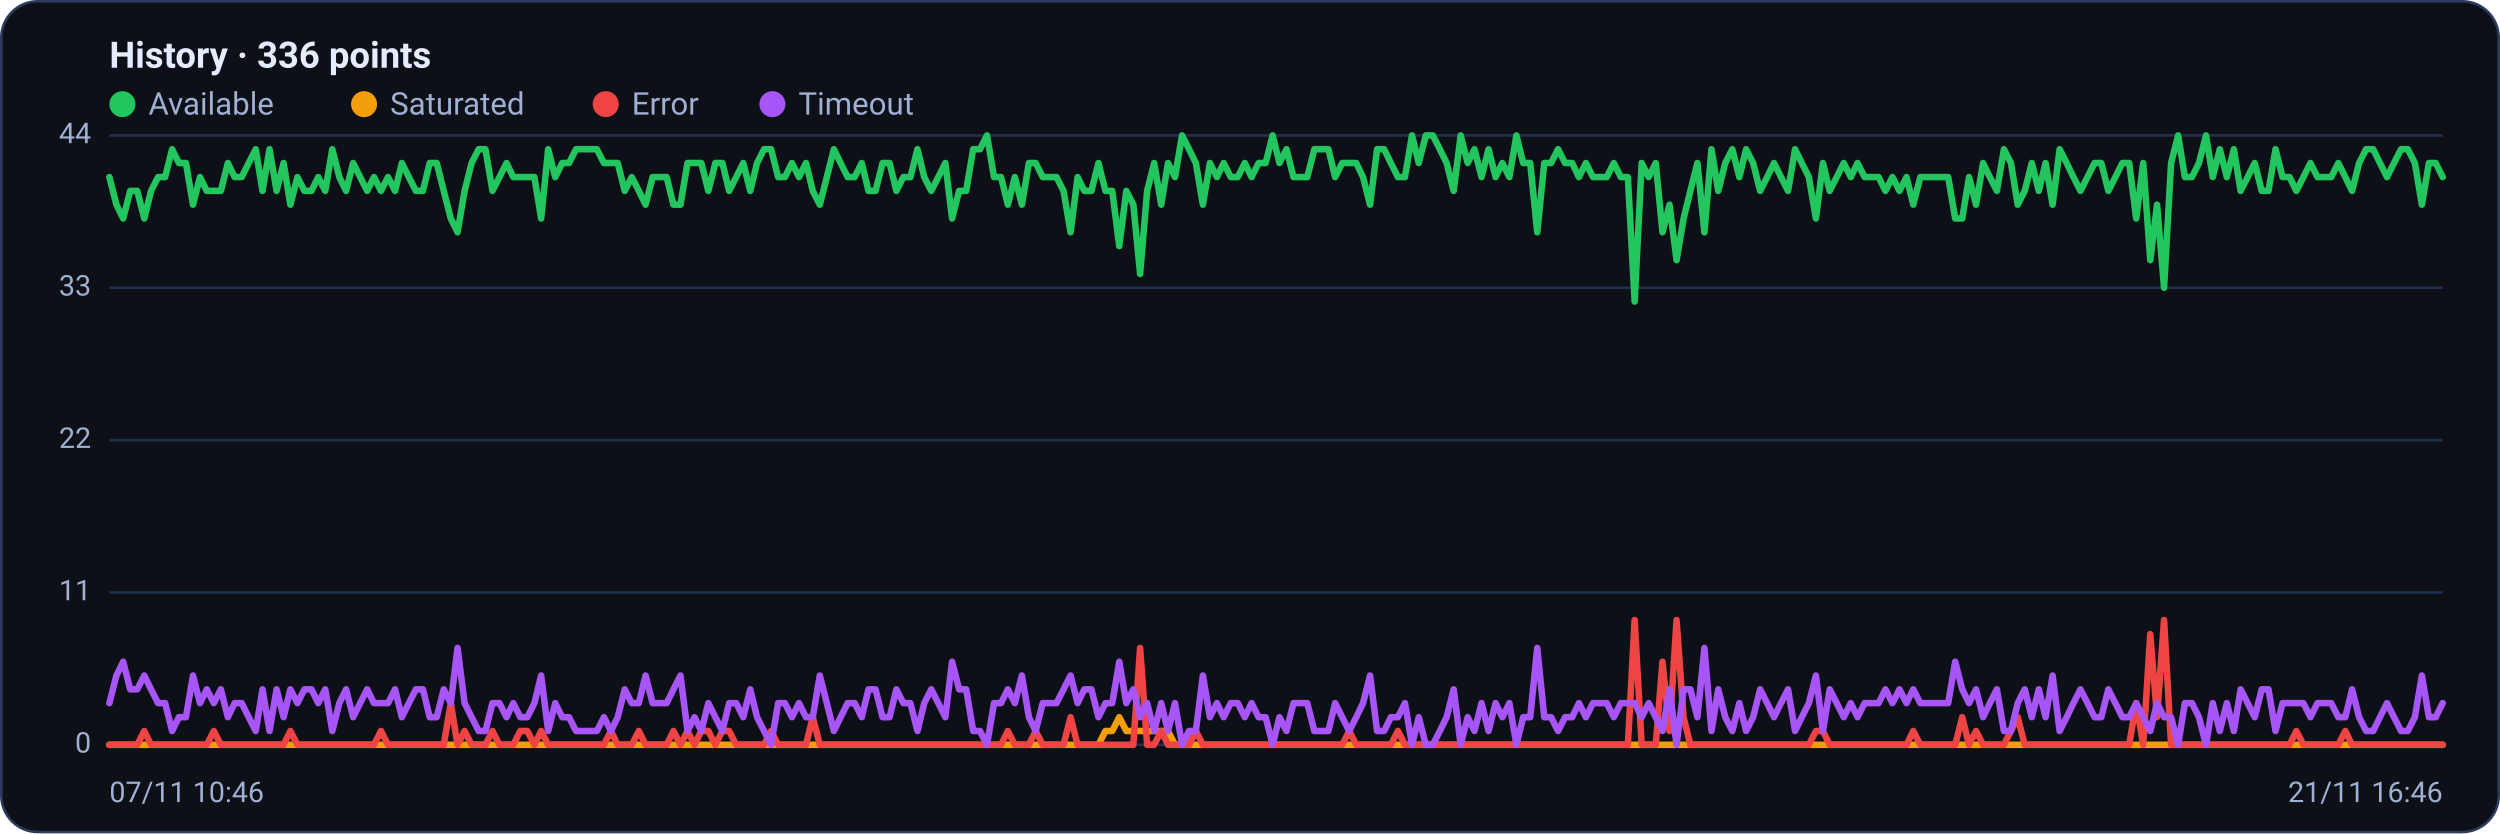
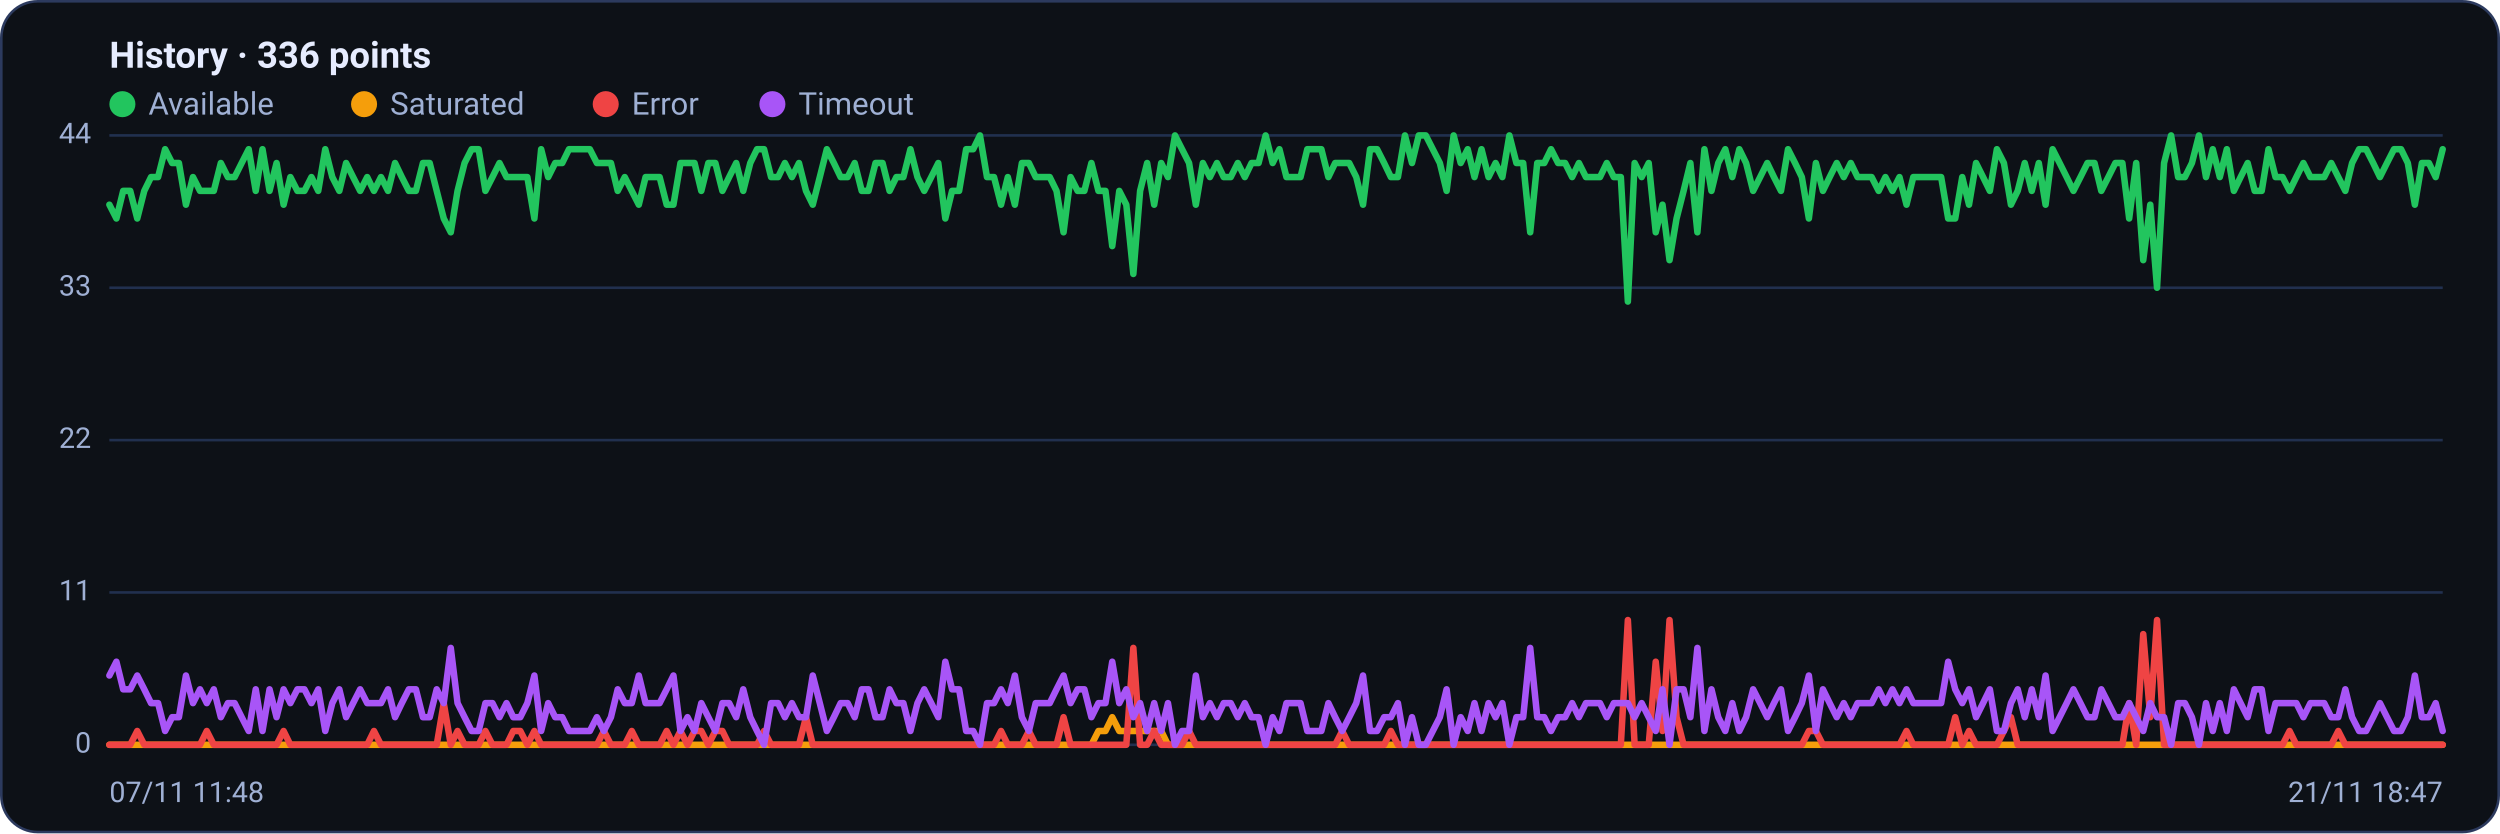
<svg xmlns="http://www.w3.org/2000/svg" viewBox="0 0 960 320" width="960" height="320" font-family="Segoe UI, system-ui, -apple-system, Roboto, Helvetica, Arial, sans-serif" role="img" aria-label="Availability history per region">
  <rect x="0.5" y="0.5" width="959" height="319" rx="14" fill="#0d1117" stroke="#2c3a5e" />
  <text x="42" y="26" font-size="14" font-weight="600" fill="#e6ecff">History · 336 points</text>
  <circle cx="47" cy="40" r="5" fill="#22c55e" />
  <text x="57" y="44" font-size="12" fill="#9fb0d4">Available</text>
  <circle cx="139.8" cy="40" r="5" fill="#f59e0b" />
  <text x="149.8" y="44" font-size="12" fill="#9fb0d4">Saturated</text>
  <circle cx="232.6" cy="40" r="5" fill="#ef4444" />
  <text x="242.6" y="44" font-size="12" fill="#9fb0d4">Error</text>
  <circle cx="296.6" cy="40" r="5" fill="#a855f7" />
  <text x="306.6" y="44" font-size="12" fill="#9fb0d4">Timeout</text>
  <line x1="42" y1="286.0" x2="938" y2="286.0" stroke="#21304f" stroke-width="1" />
  <text x="35" y="289.0" text-anchor="end" font-size="11" fill="#9fb0d4">0</text>
  <line x1="42" y1="227.5" x2="938" y2="227.5" stroke="#21304f" stroke-width="1" />
  <text x="35" y="230.5" text-anchor="end" font-size="11" fill="#9fb0d4">11</text>
  <line x1="42" y1="169.0" x2="938" y2="169.0" stroke="#21304f" stroke-width="1" />
  <text x="35" y="172.0" text-anchor="end" font-size="11" fill="#9fb0d4">22</text>
  <line x1="42" y1="110.5" x2="938" y2="110.5" stroke="#21304f" stroke-width="1" />
  <text x="35" y="113.5" text-anchor="end" font-size="11" fill="#9fb0d4">33</text>
  <line x1="42" y1="52.0" x2="938" y2="52.0" stroke="#21304f" stroke-width="1" />
  <text x="35" y="55.0" text-anchor="end" font-size="11" fill="#9fb0d4">44</text>
-   <polyline fill="none" stroke="#22c55e" stroke-width="2.5" stroke-linejoin="round" stroke-linecap="round" points="42.0,68.0 44.7,78.6 47.3,83.9 50.0,73.3 52.7,73.3 55.4,83.9 58.0,73.3 60.7,68.0 63.4,68.0 66.1,57.3 68.7,62.6 71.4,62.6 74.1,78.6 76.8,68.0 79.4,73.3 82.1,73.3 84.8,73.3 87.5,62.6 90.1,68.0 92.8,68.0 95.5,62.6 98.2,57.3 100.8,73.3 103.5,57.3 106.2,73.3 108.9,62.6 111.5,78.6 114.2,68.0 116.9,73.3 119.6,73.3 122.2,68.0 124.9,73.3 127.6,57.3 130.3,68.0 132.9,73.3 135.6,62.6 138.3,68.0 141.0,73.3 143.6,68.0 146.3,73.3 149.0,68.0 151.7,73.3 154.3,62.6 157.0,68.0 159.7,73.3 162.4,73.3 165.0,62.6 167.7,62.6 170.4,73.3 173.1,83.9 175.7,89.2 178.4,73.3 181.1,62.6 183.8,57.3 186.4,57.3 189.1,73.3 191.8,68.0 194.5,62.6 197.1,68.0 199.8,68.0 202.5,68.0 205.2,68.0 207.8,83.9 210.5,57.3 213.2,68.0 215.9,62.6 218.5,62.6 221.2,57.3 223.9,57.3 226.5,57.3 229.2,57.3 231.9,62.6 234.6,62.6 237.2,62.6 239.9,73.3 242.6,68.0 245.3,73.3 247.9,78.6 250.6,68.0 253.3,68.0 256.0,68.0 258.6,78.6 261.3,78.6 264.0,62.6 266.7,62.6 269.3,62.6 272.0,73.3 274.7,62.6 277.4,62.6 280.0,73.3 282.7,68.0 285.4,62.6 288.1,73.3 290.7,62.6 293.4,57.3 296.1,57.3 298.8,68.0 301.4,68.0 304.1,62.6 306.8,68.0 309.5,62.6 312.1,73.3 314.8,78.6 317.5,68.0 320.2,57.3 322.8,62.6 325.5,68.0 328.2,68.0 330.9,62.6 333.5,73.3 336.2,73.3 338.9,62.6 341.6,62.6 344.2,73.3 346.9,68.0 349.6,68.0 352.3,57.3 354.9,68.0 357.6,73.3 360.3,68.0 363.0,62.6 365.6,83.9 368.3,73.3 371.0,73.3 373.7,57.3 376.3,57.3 379.0,52.0 381.7,68.0 384.4,68.0 387.0,78.6 389.7,68.0 392.4,78.6 395.1,62.6 397.7,62.6 400.4,68.0 403.1,68.0 405.7,68.0 408.4,73.3 411.1,89.2 413.8,68.0 416.4,73.3 419.1,73.3 421.8,62.6 424.5,73.3 427.1,73.3 429.8,94.5 432.5,73.3 435.2,78.6 437.8,105.2 440.5,73.3 443.2,62.6 445.9,78.6 448.5,62.6 451.2,68.0 453.9,52.0 456.6,57.3 459.2,62.6 461.9,78.6 464.6,62.6 467.3,68.0 469.9,62.6 472.6,68.0 475.3,68.0 478.0,62.6 480.6,68.0 483.3,62.6 486.0,62.6 488.7,52.0 491.3,62.6 494.0,57.3 496.7,68.0 499.4,68.0 502.0,68.0 504.7,57.3 507.4,57.3 510.1,57.3 512.7,68.0 515.4,62.6 518.1,62.6 520.8,62.6 523.4,68.0 526.1,78.6 528.8,57.3 531.5,57.3 534.1,62.6 536.8,68.0 539.5,68.0 542.2,52.0 544.8,62.6 547.5,52.0 550.2,52.0 552.9,57.3 555.5,62.6 558.2,73.3 560.9,52.0 563.6,62.6 566.2,57.3 568.9,68.0 571.6,57.3 574.3,68.0 576.9,62.6 579.6,68.0 582.3,52.0 584.9,62.6 587.6,62.6 590.3,89.2 593.0,62.6 595.6,62.6 598.3,57.3 601.0,62.6 603.7,62.6 606.3,68.0 609.0,62.6 611.7,68.0 614.4,68.0 617.0,68.0 619.7,62.6 622.4,68.0 625.1,68.0 627.7,115.8 630.4,62.6 633.1,68.0 635.8,62.6 638.4,89.2 641.1,78.6 643.8,99.9 646.5,83.9 649.1,73.3 651.8,62.6 654.5,89.2 657.2,57.3 659.8,73.3 662.5,62.6 665.2,57.3 667.9,68.0 670.5,57.3 673.2,62.6 675.9,73.3 678.6,68.0 681.2,62.6 683.9,68.0 686.6,73.3 689.3,57.3 691.9,62.6 694.6,68.0 697.3,83.9 700.0,62.6 702.6,73.3 705.3,68.0 708.0,62.6 710.7,68.0 713.3,62.6 716.0,68.0 718.7,68.0 721.4,68.0 724.0,73.3 726.7,68.0 729.4,73.3 732.1,68.0 734.7,78.6 737.4,68.0 740.1,68.0 742.8,68.0 745.4,68.0 748.1,68.0 750.8,83.9 753.5,83.9 756.1,68.0 758.8,78.6 761.5,62.6 764.1,68.0 766.8,73.3 769.5,57.3 772.2,62.6 774.8,78.6 777.5,73.3 780.2,62.6 782.9,73.3 785.5,62.6 788.2,78.6 790.9,57.3 793.6,62.6 796.2,68.0 798.9,73.3 801.6,68.0 804.3,62.6 806.9,62.6 809.6,73.3 812.3,68.0 815.0,62.6 817.6,62.6 820.3,83.9 823.0,62.6 825.7,99.9 828.3,78.6 831.0,110.5 833.7,62.6 836.4,52.0 839.0,68.0 841.7,68.0 844.4,62.6 847.1,52.0 849.7,68.0 852.4,57.3 855.1,68.0 857.8,57.3 860.4,73.3 863.1,68.0 865.8,62.6 868.5,73.3 871.1,73.3 873.8,57.3 876.5,68.0 879.2,68.0 881.8,73.3 884.5,68.0 887.2,62.6 889.9,68.0 892.5,68.0 895.2,68.0 897.9,62.6 900.6,68.0 903.2,73.3 905.9,62.6 908.6,57.3 911.3,57.3 913.9,62.6 916.6,68.0 919.3,62.6 922.0,57.3 924.6,57.3 927.3,62.6 930.0,78.6 932.7,62.6 935.3,62.6 938.0,68.0" />
-   <polyline fill="none" stroke="#f59e0b" stroke-width="2.5" stroke-linejoin="round" stroke-linecap="round" points="42.0,286.0 44.7,286.0 47.3,286.0 50.0,286.0 52.7,286.0 55.4,286.0 58.0,286.0 60.7,286.0 63.4,286.0 66.1,286.0 68.7,286.0 71.4,286.0 74.1,286.0 76.8,286.0 79.4,286.0 82.1,286.0 84.8,286.0 87.5,286.0 90.1,286.0 92.8,286.0 95.5,286.0 98.2,286.0 100.8,286.0 103.5,286.0 106.2,286.0 108.9,286.0 111.5,286.0 114.2,286.0 116.9,286.0 119.6,286.0 122.2,286.0 124.9,286.0 127.6,286.0 130.3,286.0 132.9,286.0 135.6,286.0 138.3,286.0 141.0,286.0 143.6,286.0 146.3,286.0 149.0,286.0 151.7,286.0 154.3,286.0 157.0,286.0 159.7,286.0 162.4,286.0 165.0,286.0 167.7,286.0 170.4,286.0 173.1,286.0 175.7,286.0 178.4,286.0 181.1,286.0 183.8,286.0 186.4,286.0 189.1,286.0 191.8,286.0 194.5,286.0 197.1,286.0 199.8,286.0 202.5,286.0 205.2,286.0 207.8,286.0 210.5,286.0 213.2,286.0 215.9,286.0 218.5,286.0 221.2,286.0 223.9,286.0 226.5,286.0 229.2,286.0 231.9,286.0 234.6,286.0 237.2,286.0 239.9,286.0 242.6,286.0 245.3,286.0 247.9,286.0 250.6,286.0 253.3,286.0 256.0,286.0 258.6,286.0 261.3,286.0 264.0,286.0 266.7,286.0 269.3,286.0 272.0,286.0 274.7,286.0 277.4,286.0 280.0,286.0 282.7,286.0 285.4,286.0 288.1,286.0 290.7,286.0 293.4,286.0 296.1,286.0 298.8,286.0 301.4,286.0 304.1,286.0 306.8,286.0 309.5,286.0 312.1,286.0 314.8,286.0 317.5,286.0 320.2,286.0 322.8,286.0 325.5,286.0 328.2,286.0 330.9,286.0 333.5,286.0 336.2,286.0 338.9,286.0 341.6,286.0 344.2,286.0 346.9,286.0 349.6,286.0 352.3,286.0 354.9,286.0 357.6,286.0 360.3,286.0 363.0,286.0 365.6,286.0 368.3,286.0 371.0,286.0 373.7,286.0 376.3,286.0 379.0,286.0 381.7,286.0 384.4,286.0 387.0,286.0 389.7,286.0 392.4,286.0 395.1,286.0 397.7,286.0 400.4,286.0 403.1,286.0 405.7,286.0 408.4,286.0 411.1,286.0 413.8,286.0 416.4,286.0 419.1,286.0 421.8,286.0 424.5,280.7 427.1,280.7 429.8,275.4 432.5,280.7 435.2,280.7 437.8,280.7 440.5,280.7 443.2,280.7 445.9,280.7 448.5,280.7 451.2,286.0 453.9,286.0 456.6,286.0 459.2,286.0 461.9,286.0 464.6,286.0 467.3,286.0 469.9,286.0 472.6,286.0 475.3,286.0 478.0,286.0 480.6,286.0 483.3,286.0 486.0,286.0 488.7,286.0 491.3,286.0 494.0,286.0 496.7,286.0 499.4,286.0 502.0,286.0 504.7,286.0 507.4,286.0 510.1,286.0 512.7,286.0 515.4,286.0 518.1,286.0 520.8,286.0 523.4,286.0 526.1,286.0 528.8,286.0 531.5,286.0 534.1,286.0 536.8,286.0 539.5,286.0 542.2,286.0 544.8,286.0 547.5,286.0 550.2,286.0 552.9,286.0 555.5,286.0 558.2,286.0 560.9,286.0 563.6,286.0 566.2,286.0 568.9,286.0 571.6,286.0 574.3,286.0 576.9,286.0 579.6,286.0 582.3,286.0 584.9,286.0 587.6,286.0 590.3,286.0 593.0,286.0 595.6,286.0 598.3,286.0 601.0,286.0 603.7,286.0 606.3,286.0 609.0,286.0 611.7,286.0 614.4,286.0 617.0,286.0 619.7,286.0 622.4,286.0 625.1,286.0 627.7,286.0 630.4,286.0 633.1,286.0 635.8,286.0 638.4,286.0 641.1,286.0 643.8,286.0 646.5,286.0 649.1,286.0 651.8,286.0 654.5,286.0 657.2,286.0 659.8,286.0 662.5,286.0 665.2,286.0 667.9,286.0 670.5,286.0 673.2,286.0 675.9,286.0 678.6,286.0 681.2,286.0 683.9,286.0 686.6,286.0 689.3,286.0 691.9,286.0 694.6,286.0 697.3,286.0 700.0,286.0 702.6,286.0 705.3,286.0 708.0,286.0 710.7,286.0 713.3,286.0 716.0,286.0 718.7,286.0 721.4,286.0 724.0,286.0 726.7,286.0 729.4,286.0 732.1,286.0 734.7,286.0 737.4,286.0 740.1,286.0 742.8,286.0 745.4,286.0 748.1,286.0 750.8,286.0 753.5,286.0 756.1,286.0 758.8,286.0 761.5,286.0 764.1,286.0 766.8,286.0 769.5,286.0 772.2,286.0 774.8,286.0 777.5,286.0 780.2,286.0 782.9,286.0 785.5,286.0 788.2,286.0 790.9,286.0 793.6,286.0 796.2,286.0 798.9,286.0 801.6,286.0 804.3,286.0 806.9,286.0 809.6,286.0 812.3,286.0 815.0,286.0 817.6,286.0 820.3,286.0 823.0,286.0 825.7,286.0 828.3,286.0 831.0,286.0 833.7,286.0 836.4,286.0 839.0,286.0 841.7,286.0 844.4,286.0 847.1,286.0 849.7,286.0 852.4,286.0 855.1,286.0 857.8,286.0 860.4,286.0 863.1,286.0 865.8,286.0 868.5,286.0 871.1,286.0 873.8,286.0 876.5,286.0 879.2,286.0 881.8,286.0 884.5,286.0 887.2,286.0 889.9,286.0 892.5,286.0 895.2,286.0 897.9,286.0 900.6,286.0 903.2,286.0 905.9,286.0 908.6,286.0 911.3,286.0 913.9,286.0 916.6,286.0 919.3,286.0 922.0,286.0 924.6,286.0 927.3,286.0 930.0,286.0 932.7,286.0 935.3,286.0 938.0,286.0" />
-   <polyline fill="none" stroke="#ef4444" stroke-width="2.5" stroke-linejoin="round" stroke-linecap="round" points="42.0,286.0 44.7,286.0 47.3,286.0 50.0,286.0 52.7,286.0 55.4,280.7 58.0,286.0 60.7,286.0 63.4,286.0 66.1,286.0 68.7,286.0 71.4,286.0 74.1,286.0 76.8,286.0 79.4,286.0 82.1,280.7 84.8,286.0 87.5,286.0 90.1,286.0 92.8,286.0 95.5,286.0 98.2,286.0 100.8,286.0 103.5,286.0 106.2,286.0 108.9,286.0 111.5,280.7 114.2,286.0 116.9,286.0 119.6,286.0 122.2,286.0 124.9,286.0 127.6,286.0 130.3,286.0 132.9,286.0 135.6,286.0 138.3,286.0 141.0,286.0 143.6,286.0 146.3,280.7 149.0,286.0 151.7,286.0 154.3,286.0 157.0,286.0 159.7,286.0 162.4,286.0 165.0,286.0 167.7,286.0 170.4,286.0 173.1,270.0 175.7,286.0 178.4,280.7 181.1,286.0 183.8,286.0 186.4,286.0 189.1,280.7 191.8,286.0 194.5,286.0 197.1,286.0 199.8,280.7 202.5,280.7 205.2,286.0 207.8,280.7 210.5,286.0 213.2,286.0 215.9,286.0 218.5,286.0 221.2,286.0 223.9,286.0 226.5,286.0 229.2,286.0 231.9,286.0 234.6,280.7 237.2,286.0 239.9,286.0 242.6,286.0 245.3,280.7 247.9,286.0 250.6,286.0 253.3,286.0 256.0,286.0 258.6,280.7 261.3,286.0 264.0,280.7 266.7,286.0 269.3,280.7 272.0,280.7 274.7,286.0 277.4,280.7 280.0,280.7 282.7,286.0 285.4,286.0 288.1,286.0 290.7,286.0 293.4,286.0 296.1,280.7 298.8,286.0 301.4,286.0 304.1,286.0 306.8,286.0 309.5,286.0 312.1,275.4 314.8,286.0 317.5,286.0 320.2,286.0 322.8,286.0 325.5,286.0 328.2,286.0 330.9,286.0 333.5,286.0 336.2,286.0 338.9,286.0 341.6,286.0 344.2,286.0 346.9,286.0 349.6,286.0 352.3,286.0 354.9,286.0 357.6,286.0 360.3,286.0 363.0,286.0 365.6,286.0 368.3,286.0 371.0,286.0 373.7,286.0 376.3,286.0 379.0,286.0 381.7,286.0 384.4,286.0 387.0,280.7 389.7,286.0 392.4,286.0 395.1,286.0 397.7,280.7 400.4,286.0 403.1,286.0 405.7,286.0 408.4,286.0 411.1,275.4 413.8,286.0 416.4,286.0 419.1,286.0 421.8,286.0 424.5,286.0 427.1,286.0 429.8,286.0 432.5,286.0 435.2,286.0 437.8,248.8 440.5,286.0 443.2,286.0 445.9,280.7 448.5,286.0 451.2,286.0 453.9,286.0 456.6,286.0 459.2,280.7 461.9,286.0 464.6,286.0 467.3,286.0 469.9,286.0 472.6,286.0 475.3,286.0 478.0,286.0 480.6,286.0 483.3,286.0 486.0,286.0 488.7,286.0 491.3,286.0 494.0,286.0 496.7,286.0 499.4,286.0 502.0,286.0 504.7,286.0 507.4,286.0 510.1,286.0 512.7,286.0 515.4,286.0 518.1,280.7 520.8,286.0 523.4,286.0 526.1,286.0 528.8,286.0 531.5,286.0 534.1,286.0 536.8,280.7 539.5,286.0 542.2,286.0 544.8,286.0 547.5,286.0 550.2,286.0 552.9,286.0 555.5,286.0 558.2,286.0 560.9,286.0 563.6,286.0 566.2,286.0 568.9,286.0 571.6,286.0 574.3,286.0 576.9,286.0 579.6,286.0 582.3,286.0 584.9,286.0 587.6,286.0 590.3,286.0 593.0,286.0 595.6,286.0 598.3,286.0 601.0,286.0 603.7,286.0 606.3,286.0 609.0,286.0 611.7,286.0 614.4,286.0 617.0,286.0 619.7,286.0 622.4,286.0 625.1,286.0 627.7,238.1 630.4,286.0 633.1,286.0 635.8,286.0 638.4,254.1 641.1,280.7 643.8,238.1 646.5,275.4 649.1,286.0 651.8,286.0 654.5,286.0 657.2,286.0 659.8,286.0 662.5,286.0 665.2,286.0 667.9,286.0 670.5,286.0 673.2,286.0 675.9,286.0 678.6,286.0 681.2,286.0 683.9,286.0 686.6,286.0 689.3,286.0 691.9,286.0 694.6,286.0 697.3,280.7 700.0,280.7 702.6,286.0 705.3,286.0 708.0,286.0 710.7,286.0 713.3,286.0 716.0,286.0 718.7,286.0 721.4,286.0 724.0,286.0 726.7,286.0 729.4,286.0 732.1,286.0 734.7,280.7 737.4,286.0 740.1,286.0 742.8,286.0 745.4,286.0 748.1,286.0 750.8,286.0 753.5,275.4 756.1,286.0 758.8,280.7 761.5,286.0 764.1,286.0 766.8,286.0 769.5,286.0 772.2,280.7 774.8,275.4 777.5,286.0 780.2,286.0 782.9,286.0 785.5,286.0 788.2,286.0 790.9,286.0 793.6,286.0 796.2,286.0 798.9,286.0 801.6,286.0 804.3,286.0 806.9,286.0 809.6,286.0 812.3,286.0 815.0,286.0 817.6,286.0 820.3,270.0 823.0,286.0 825.7,243.5 828.3,275.4 831.0,238.1 833.7,286.0 836.4,286.0 839.0,286.0 841.7,286.0 844.4,286.0 847.1,286.0 849.7,286.0 852.4,286.0 855.1,286.0 857.8,286.0 860.4,286.0 863.1,286.0 865.8,286.0 868.5,286.0 871.1,286.0 873.8,286.0 876.5,286.0 879.2,286.0 881.8,280.7 884.5,286.0 887.2,286.0 889.9,286.0 892.5,286.0 895.2,286.0 897.9,286.0 900.6,280.7 903.2,286.0 905.9,286.0 908.6,286.0 911.3,286.0 913.9,286.0 916.6,286.0 919.3,286.0 922.0,286.0 924.6,286.0 927.3,286.0 930.0,286.0 932.7,286.0 935.3,286.0 938.0,286.0" />
-   <polyline fill="none" stroke="#a855f7" stroke-width="2.5" stroke-linejoin="round" stroke-linecap="round" points="42.0,270.0 44.7,259.4 47.3,254.1 50.0,264.7 52.7,264.7 55.4,259.4 58.0,264.7 60.7,270.0 63.4,270.0 66.1,280.7 68.7,275.4 71.4,275.4 74.1,259.4 76.8,270.0 79.4,264.7 82.1,270.0 84.8,264.7 87.5,275.4 90.1,270.0 92.8,270.0 95.5,275.4 98.2,280.7 100.8,264.7 103.5,280.7 106.2,264.7 108.9,275.4 111.5,264.7 114.2,270.0 116.9,264.7 119.6,264.7 122.2,270.0 124.9,264.7 127.6,280.7 130.3,270.0 132.9,264.7 135.6,275.4 138.3,270.0 141.0,264.7 143.6,270.0 146.3,270.0 149.0,270.0 151.7,264.7 154.3,275.4 157.0,270.0 159.7,264.7 162.4,264.7 165.0,275.4 167.7,275.4 170.4,264.7 173.1,270.0 175.7,248.8 178.4,270.0 181.1,275.4 183.8,280.7 186.4,280.7 189.1,270.0 191.8,270.0 194.5,275.4 197.1,270.0 199.8,275.4 202.5,275.4 205.2,270.0 207.8,259.4 210.5,280.7 213.2,270.0 215.9,275.4 218.5,275.4 221.2,280.7 223.9,280.7 226.5,280.7 229.2,280.7 231.9,275.4 234.6,280.7 237.2,275.4 239.9,264.7 242.6,270.0 245.3,270.0 247.9,259.4 250.6,270.0 253.3,270.0 256.0,270.0 258.6,264.7 261.3,259.4 264.0,280.7 266.7,275.4 269.3,280.7 272.0,270.0 274.7,275.4 277.4,280.7 280.0,270.0 282.7,270.0 285.4,275.4 288.1,264.7 290.7,275.4 293.4,280.7 296.1,286.0 298.8,270.0 301.4,270.0 304.1,275.4 306.8,270.0 309.5,275.4 312.1,275.4 314.8,259.4 317.5,270.0 320.2,280.7 322.8,275.4 325.5,270.0 328.2,270.0 330.9,275.4 333.5,264.7 336.2,264.7 338.9,275.4 341.6,275.4 344.2,264.7 346.9,270.0 349.6,270.0 352.3,280.7 354.9,270.0 357.6,264.7 360.3,270.0 363.0,275.4 365.6,254.1 368.3,264.7 371.0,264.7 373.7,280.7 376.3,280.7 379.0,286.0 381.7,270.0 384.4,270.0 387.0,264.7 389.7,270.0 392.4,259.4 395.1,275.4 397.7,280.7 400.4,270.0 403.1,270.0 405.7,270.0 408.4,264.7 411.1,259.4 413.8,270.0 416.4,264.7 419.1,264.7 421.8,275.4 424.5,270.0 427.1,270.0 429.8,254.1 432.5,270.0 435.2,264.7 437.8,275.4 440.5,270.0 443.2,280.7 445.9,270.0 448.5,280.7 451.2,270.0 453.9,286.0 456.6,280.7 459.2,280.7 461.9,259.4 464.6,275.4 467.3,270.0 469.9,275.4 472.6,270.0 475.3,270.0 478.0,275.4 480.6,270.0 483.3,275.4 486.0,275.4 488.7,286.0 491.3,275.4 494.0,280.7 496.7,270.0 499.4,270.0 502.0,270.0 504.7,280.7 507.4,280.7 510.1,280.7 512.7,270.0 515.4,275.4 518.1,280.7 520.8,275.4 523.4,270.0 526.1,259.4 528.8,280.7 531.5,280.7 534.1,275.4 536.8,275.4 539.5,270.0 542.2,286.0 544.8,275.4 547.5,286.0 550.2,286.0 552.9,280.7 555.5,275.4 558.2,264.7 560.9,286.0 563.6,275.4 566.2,280.7 568.9,270.0 571.6,280.7 574.3,270.0 576.9,275.4 579.6,270.0 582.3,286.0 584.9,275.4 587.6,275.4 590.3,248.8 593.0,275.4 595.6,275.4 598.3,280.7 601.0,275.4 603.7,275.4 606.3,270.0 609.0,275.4 611.7,270.0 614.4,270.0 617.0,270.0 619.7,275.4 622.4,270.0 625.1,270.0 627.7,270.0 630.4,275.4 633.1,270.0 635.8,275.4 638.4,280.7 641.1,264.7 643.8,286.0 646.5,264.7 649.1,264.7 651.8,275.4 654.5,248.8 657.2,280.7 659.8,264.7 662.5,275.4 665.2,280.7 667.9,270.0 670.5,280.7 673.2,275.4 675.9,264.7 678.6,270.0 681.2,275.4 683.9,270.0 686.6,264.7 689.3,280.7 691.9,275.4 694.6,270.0 697.3,259.4 700.0,280.7 702.6,264.7 705.3,270.0 708.0,275.4 710.7,270.0 713.3,275.4 716.0,270.0 718.7,270.0 721.4,270.0 724.0,264.7 726.7,270.0 729.4,264.7 732.1,270.0 734.7,264.7 737.4,270.0 740.1,270.0 742.8,270.0 745.4,270.0 748.1,270.0 750.8,254.1 753.5,264.7 756.1,270.0 758.8,264.7 761.5,275.4 764.1,270.0 766.8,264.7 769.5,280.7 772.2,280.7 774.8,270.0 777.5,264.7 780.2,275.4 782.9,264.7 785.5,275.4 788.2,259.4 790.9,280.7 793.6,275.4 796.2,270.0 798.9,264.7 801.6,270.0 804.3,275.4 806.9,275.4 809.6,264.7 812.3,270.0 815.0,275.4 817.6,275.4 820.3,270.0 823.0,275.4 825.7,280.7 828.3,270.0 831.0,275.4 833.7,275.4 836.4,286.0 839.0,270.0 841.7,270.0 844.4,275.4 847.1,286.0 849.7,270.0 852.4,280.7 855.1,270.0 857.8,280.7 860.4,264.7 863.1,270.0 865.8,275.4 868.5,264.7 871.1,264.7 873.8,280.7 876.5,270.0 879.2,270.0 881.8,270.0 884.5,270.0 887.2,275.4 889.9,270.0 892.5,270.0 895.2,270.0 897.9,275.4 900.6,275.4 903.2,264.7 905.9,275.4 908.6,280.7 911.3,280.7 913.9,275.4 916.6,270.0 919.3,275.4 922.0,280.7 924.6,280.7 927.3,275.4 930.0,259.4 932.7,275.4 935.3,275.4 938.0,270.0" />
-   <text x="42" y="308" font-size="11" fill="#9fb0d4">07/11 10:46</text>
-   <text x="938" y="308" text-anchor="end" font-size="11" fill="#9fb0d4">21/11 16:46</text>
+   <polyline fill="none" stroke="#22c55e" stroke-width="2.5" stroke-linejoin="round" stroke-linecap="round" points="42.0,78.6 44.7,83.9 47.3,73.3 50.0,73.3 52.7,83.9 55.4,73.3 58.0,68.0 60.7,68.0 63.4,57.3 66.1,62.6 68.7,62.6 71.4,78.6 74.1,68.0 76.8,73.3 79.4,73.3 82.1,73.3 84.8,62.6 87.5,68.0 90.1,68.0 92.8,62.6 95.5,57.3 98.2,73.3 100.8,57.3 103.5,73.3 106.2,62.6 108.9,78.6 111.5,68.0 114.2,73.3 116.9,73.3 119.6,68.0 122.2,73.3 124.9,57.3 127.6,68.0 130.3,73.3 132.9,62.6 135.6,68.0 138.3,73.3 141.0,68.0 143.6,73.3 146.3,68.0 149.0,73.3 151.7,62.6 154.3,68.0 157.0,73.3 159.7,73.3 162.4,62.6 165.0,62.6 167.7,73.3 170.4,83.9 173.1,89.2 175.7,73.3 178.4,62.6 181.1,57.3 183.8,57.3 186.4,73.3 189.1,68.0 191.8,62.6 194.5,68.0 197.1,68.0 199.8,68.0 202.5,68.0 205.2,83.9 207.8,57.3 210.5,68.0 213.2,62.6 215.9,62.6 218.5,57.3 221.2,57.3 223.9,57.3 226.5,57.3 229.2,62.6 231.9,62.6 234.6,62.6 237.2,73.3 239.9,68.0 242.6,73.3 245.3,78.6 247.9,68.0 250.6,68.0 253.3,68.0 256.0,78.6 258.6,78.6 261.3,62.6 264.0,62.6 266.7,62.6 269.3,73.3 272.0,62.6 274.7,62.6 277.4,73.3 280.0,68.0 282.7,62.6 285.4,73.3 288.1,62.6 290.7,57.3 293.4,57.3 296.1,68.0 298.8,68.0 301.4,62.6 304.1,68.0 306.8,62.6 309.5,73.3 312.1,78.6 314.8,68.0 317.5,57.3 320.2,62.6 322.8,68.0 325.5,68.0 328.2,62.6 330.9,73.3 333.5,73.3 336.2,62.6 338.9,62.6 341.6,73.3 344.2,68.0 346.9,68.0 349.6,57.3 352.3,68.0 354.9,73.3 357.6,68.0 360.3,62.6 363.0,83.9 365.6,73.3 368.3,73.3 371.0,57.3 373.7,57.3 376.3,52.0 379.0,68.0 381.7,68.0 384.4,78.6 387.0,68.0 389.7,78.6 392.4,62.6 395.1,62.6 397.7,68.0 400.4,68.0 403.1,68.0 405.7,73.3 408.4,89.2 411.1,68.0 413.8,73.3 416.4,73.3 419.1,62.6 421.8,73.3 424.5,73.3 427.1,94.5 429.8,73.3 432.5,78.6 435.2,105.2 437.8,73.3 440.5,62.6 443.2,78.6 445.9,62.6 448.5,68.0 451.2,52.0 453.9,57.3 456.6,62.6 459.2,78.6 461.9,62.6 464.6,68.0 467.3,62.6 469.9,68.0 472.6,68.0 475.3,62.6 478.0,68.0 480.6,62.6 483.3,62.6 486.0,52.0 488.7,62.6 491.3,57.3 494.0,68.0 496.7,68.0 499.4,68.0 502.0,57.3 504.7,57.3 507.4,57.3 510.1,68.0 512.7,62.6 515.4,62.6 518.1,62.6 520.8,68.0 523.4,78.6 526.1,57.3 528.8,57.3 531.5,62.6 534.1,68.0 536.8,68.0 539.5,52.0 542.2,62.6 544.8,52.0 547.5,52.0 550.2,57.3 552.9,62.6 555.5,73.3 558.2,52.0 560.9,62.6 563.6,57.3 566.2,68.0 568.9,57.3 571.6,68.0 574.3,62.6 576.9,68.0 579.6,52.0 582.3,62.6 584.9,62.6 587.6,89.2 590.3,62.6 593.0,62.6 595.6,57.3 598.3,62.6 601.0,62.6 603.7,68.0 606.3,62.6 609.0,68.0 611.7,68.0 614.4,68.0 617.0,62.6 619.7,68.0 622.4,68.0 625.1,115.8 627.7,62.6 630.4,68.0 633.1,62.6 635.8,89.2 638.4,78.6 641.1,99.9 643.8,83.9 646.5,73.3 649.1,62.6 651.8,89.2 654.5,57.3 657.2,73.3 659.8,62.6 662.5,57.3 665.2,68.0 667.9,57.3 670.5,62.6 673.2,73.3 675.9,68.0 678.6,62.6 681.2,68.0 683.9,73.3 686.6,57.3 689.3,62.6 691.9,68.0 694.6,83.9 697.3,62.6 700.0,73.3 702.6,68.0 705.3,62.6 708.0,68.0 710.7,62.6 713.3,68.0 716.0,68.0 718.7,68.0 721.4,73.3 724.0,68.0 726.7,73.3 729.4,68.0 732.1,78.6 734.7,68.0 737.4,68.0 740.1,68.0 742.8,68.0 745.4,68.0 748.1,83.9 750.8,83.9 753.5,68.0 756.1,78.6 758.8,62.6 761.5,68.0 764.1,73.3 766.8,57.3 769.5,62.6 772.2,78.6 774.8,73.3 777.5,62.6 780.2,73.3 782.9,62.6 785.5,78.6 788.2,57.3 790.9,62.6 793.6,68.0 796.2,73.3 798.9,68.0 801.6,62.6 804.3,62.6 806.9,73.3 809.6,68.0 812.3,62.6 815.0,62.6 817.6,83.9 820.3,62.6 823.0,99.9 825.7,78.6 828.3,110.5 831.0,62.6 833.7,52.0 836.4,68.0 839.0,68.0 841.7,62.6 844.4,52.0 847.1,68.0 849.7,57.3 852.4,68.0 855.1,57.3 857.8,73.3 860.4,68.0 863.1,62.6 865.8,73.3 868.5,73.3 871.1,57.3 873.8,68.0 876.5,68.0 879.2,73.3 881.8,68.0 884.5,62.6 887.2,68.0 889.9,68.0 892.5,68.0 895.2,62.6 897.9,68.0 900.6,73.3 903.2,62.6 905.9,57.3 908.6,57.3 911.3,62.6 913.9,68.0 916.6,62.6 919.3,57.3 922.0,57.3 924.6,62.6 927.3,78.6 930.0,62.6 932.7,62.6 935.3,68.0 938.0,57.3" />
+   <polyline fill="none" stroke="#f59e0b" stroke-width="2.5" stroke-linejoin="round" stroke-linecap="round" points="42.0,286.0 44.7,286.0 47.3,286.0 50.0,286.0 52.7,286.0 55.4,286.0 58.0,286.0 60.7,286.0 63.4,286.0 66.1,286.0 68.7,286.0 71.4,286.0 74.1,286.0 76.8,286.0 79.4,286.0 82.1,286.0 84.8,286.0 87.5,286.0 90.1,286.0 92.8,286.0 95.5,286.0 98.2,286.0 100.8,286.0 103.5,286.0 106.2,286.0 108.9,286.0 111.5,286.0 114.2,286.0 116.9,286.0 119.6,286.0 122.2,286.0 124.9,286.0 127.6,286.0 130.3,286.0 132.9,286.0 135.6,286.0 138.3,286.0 141.0,286.0 143.6,286.0 146.3,286.0 149.0,286.0 151.7,286.0 154.3,286.0 157.0,286.0 159.7,286.0 162.4,286.0 165.0,286.0 167.7,286.0 170.4,286.0 173.1,286.0 175.7,286.0 178.4,286.0 181.1,286.0 183.8,286.0 186.4,286.0 189.1,286.0 191.8,286.0 194.5,286.0 197.1,286.0 199.8,286.0 202.5,286.0 205.2,286.0 207.8,286.0 210.5,286.0 213.2,286.0 215.9,286.0 218.5,286.0 221.2,286.0 223.9,286.0 226.5,286.0 229.2,286.0 231.9,286.0 234.6,286.0 237.2,286.0 239.9,286.0 242.6,286.0 245.3,286.0 247.9,286.0 250.6,286.0 253.3,286.0 256.0,286.0 258.6,286.0 261.3,286.0 264.0,286.0 266.7,286.0 269.3,286.0 272.0,286.0 274.7,286.0 277.4,286.0 280.0,286.0 282.7,286.0 285.4,286.0 288.1,286.0 290.7,286.0 293.4,286.0 296.1,286.0 298.8,286.0 301.4,286.0 304.1,286.0 306.8,286.0 309.5,286.0 312.1,286.0 314.8,286.0 317.5,286.0 320.2,286.0 322.8,286.0 325.5,286.0 328.2,286.0 330.9,286.0 333.5,286.0 336.2,286.0 338.9,286.0 341.6,286.0 344.2,286.0 346.9,286.0 349.6,286.0 352.3,286.0 354.9,286.0 357.6,286.0 360.3,286.0 363.0,286.0 365.6,286.0 368.3,286.0 371.0,286.0 373.7,286.0 376.3,286.0 379.0,286.0 381.7,286.0 384.4,286.0 387.0,286.0 389.7,286.0 392.4,286.0 395.1,286.0 397.7,286.0 400.4,286.0 403.1,286.0 405.7,286.0 408.4,286.0 411.1,286.0 413.8,286.0 416.4,286.0 419.1,286.0 421.8,280.7 424.5,280.7 427.1,275.4 429.8,280.7 432.5,280.7 435.2,280.7 437.8,280.7 440.5,280.7 443.2,280.7 445.9,280.7 448.5,286.0 451.2,286.0 453.9,286.0 456.6,286.0 459.2,286.0 461.9,286.0 464.6,286.0 467.3,286.0 469.9,286.0 472.6,286.0 475.3,286.0 478.0,286.0 480.6,286.0 483.3,286.0 486.0,286.0 488.7,286.0 491.3,286.0 494.0,286.0 496.7,286.0 499.4,286.0 502.0,286.0 504.7,286.0 507.4,286.0 510.1,286.0 512.7,286.0 515.4,286.0 518.1,286.0 520.8,286.0 523.4,286.0 526.1,286.0 528.8,286.0 531.5,286.0 534.1,286.0 536.8,286.0 539.5,286.0 542.2,286.0 544.8,286.0 547.5,286.0 550.2,286.0 552.9,286.0 555.5,286.0 558.2,286.0 560.9,286.0 563.6,286.0 566.2,286.0 568.9,286.0 571.6,286.0 574.3,286.0 576.9,286.0 579.6,286.0 582.3,286.0 584.9,286.0 587.6,286.0 590.3,286.0 593.0,286.0 595.6,286.0 598.3,286.0 601.0,286.0 603.7,286.0 606.3,286.0 609.0,286.0 611.7,286.0 614.4,286.0 617.0,286.0 619.7,286.0 622.4,286.0 625.1,286.0 627.7,286.0 630.4,286.0 633.1,286.0 635.8,286.0 638.4,286.0 641.1,286.0 643.8,286.0 646.5,286.0 649.1,286.0 651.8,286.0 654.5,286.0 657.2,286.0 659.8,286.0 662.5,286.0 665.2,286.0 667.9,286.0 670.5,286.0 673.2,286.0 675.9,286.0 678.6,286.0 681.2,286.0 683.9,286.0 686.6,286.0 689.3,286.0 691.9,286.0 694.6,286.0 697.3,286.0 700.0,286.0 702.6,286.0 705.3,286.0 708.0,286.0 710.7,286.0 713.3,286.0 716.0,286.0 718.7,286.0 721.4,286.0 724.0,286.0 726.7,286.0 729.4,286.0 732.1,286.0 734.7,286.0 737.4,286.0 740.1,286.0 742.8,286.0 745.4,286.0 748.1,286.0 750.8,286.0 753.5,286.0 756.1,286.0 758.8,286.0 761.5,286.0 764.1,286.0 766.8,286.0 769.5,286.0 772.2,286.0 774.8,286.0 777.5,286.0 780.2,286.0 782.9,286.0 785.5,286.0 788.2,286.0 790.9,286.0 793.6,286.0 796.2,286.0 798.9,286.0 801.6,286.0 804.3,286.0 806.9,286.0 809.6,286.0 812.3,286.0 815.0,286.0 817.6,286.0 820.3,286.0 823.0,286.0 825.7,286.0 828.3,286.0 831.0,286.0 833.7,286.0 836.4,286.0 839.0,286.0 841.7,286.0 844.4,286.0 847.1,286.0 849.7,286.0 852.4,286.0 855.1,286.0 857.8,286.0 860.4,286.0 863.1,286.0 865.8,286.0 868.5,286.0 871.1,286.0 873.8,286.0 876.5,286.0 879.2,286.0 881.8,286.0 884.5,286.0 887.2,286.0 889.9,286.0 892.5,286.0 895.2,286.0 897.9,286.0 900.6,286.0 903.2,286.0 905.9,286.0 908.6,286.0 911.3,286.0 913.9,286.0 916.6,286.0 919.3,286.0 922.0,286.0 924.6,286.0 927.3,286.0 930.0,286.0 932.7,286.0 935.3,286.0 938.0,286.0" />
+   <polyline fill="none" stroke="#ef4444" stroke-width="2.5" stroke-linejoin="round" stroke-linecap="round" points="42.0,286.0 44.7,286.0 47.3,286.0 50.0,286.0 52.7,280.7 55.4,286.0 58.0,286.0 60.7,286.0 63.4,286.0 66.1,286.0 68.7,286.0 71.4,286.0 74.1,286.0 76.8,286.0 79.4,280.7 82.1,286.0 84.8,286.0 87.5,286.0 90.1,286.0 92.8,286.0 95.5,286.0 98.2,286.0 100.8,286.0 103.5,286.0 106.2,286.0 108.9,280.7 111.5,286.0 114.2,286.0 116.9,286.0 119.6,286.0 122.2,286.0 124.9,286.0 127.6,286.0 130.3,286.0 132.9,286.0 135.6,286.0 138.3,286.0 141.0,286.0 143.6,280.7 146.3,286.0 149.0,286.0 151.7,286.0 154.3,286.0 157.0,286.0 159.7,286.0 162.4,286.0 165.0,286.0 167.7,286.0 170.4,270.0 173.1,286.0 175.7,280.7 178.4,286.0 181.1,286.0 183.8,286.0 186.4,280.7 189.1,286.0 191.8,286.0 194.5,286.0 197.1,280.7 199.8,280.7 202.5,286.0 205.2,280.7 207.8,286.0 210.5,286.0 213.2,286.0 215.9,286.0 218.5,286.0 221.2,286.0 223.9,286.0 226.5,286.0 229.2,286.0 231.9,280.7 234.6,286.0 237.2,286.0 239.9,286.0 242.6,280.7 245.3,286.0 247.9,286.0 250.6,286.0 253.3,286.0 256.0,280.7 258.6,286.0 261.3,280.7 264.0,286.0 266.7,280.7 269.3,280.7 272.0,286.0 274.7,280.7 277.4,280.7 280.0,286.0 282.7,286.0 285.4,286.0 288.1,286.0 290.7,286.0 293.4,280.7 296.1,286.0 298.8,286.0 301.4,286.0 304.1,286.0 306.8,286.0 309.5,275.4 312.1,286.0 314.8,286.0 317.5,286.0 320.2,286.0 322.8,286.0 325.5,286.0 328.2,286.0 330.9,286.0 333.5,286.0 336.2,286.0 338.9,286.0 341.6,286.0 344.2,286.0 346.9,286.0 349.6,286.0 352.3,286.0 354.9,286.0 357.6,286.0 360.3,286.0 363.0,286.0 365.6,286.0 368.3,286.0 371.0,286.0 373.7,286.0 376.3,286.0 379.0,286.0 381.7,286.0 384.4,280.7 387.0,286.0 389.7,286.0 392.4,286.0 395.1,280.7 397.7,286.0 400.4,286.0 403.1,286.0 405.7,286.0 408.4,275.4 411.1,286.0 413.8,286.0 416.4,286.0 419.1,286.0 421.8,286.0 424.5,286.0 427.1,286.0 429.8,286.0 432.5,286.0 435.2,248.8 437.8,286.0 440.5,286.0 443.2,280.7 445.9,286.0 448.5,286.0 451.2,286.0 453.9,286.0 456.6,280.7 459.2,286.0 461.9,286.0 464.6,286.0 467.3,286.0 469.9,286.0 472.6,286.0 475.3,286.0 478.0,286.0 480.6,286.0 483.3,286.0 486.0,286.0 488.7,286.0 491.3,286.0 494.0,286.0 496.7,286.0 499.4,286.0 502.0,286.0 504.7,286.0 507.4,286.0 510.1,286.0 512.7,286.0 515.4,280.7 518.1,286.0 520.8,286.0 523.4,286.0 526.1,286.0 528.8,286.0 531.5,286.0 534.1,280.7 536.8,286.0 539.5,286.0 542.2,286.0 544.8,286.0 547.5,286.0 550.2,286.0 552.9,286.0 555.5,286.0 558.2,286.0 560.9,286.0 563.6,286.0 566.2,286.0 568.9,286.0 571.6,286.0 574.3,286.0 576.9,286.0 579.6,286.0 582.3,286.0 584.9,286.0 587.6,286.0 590.3,286.0 593.0,286.0 595.6,286.0 598.3,286.0 601.0,286.0 603.7,286.0 606.3,286.0 609.0,286.0 611.7,286.0 614.4,286.0 617.0,286.0 619.7,286.0 622.4,286.0 625.1,238.1 627.7,286.0 630.4,286.0 633.1,286.0 635.8,254.1 638.4,280.7 641.1,238.1 643.8,275.4 646.5,286.0 649.1,286.0 651.8,286.0 654.5,286.0 657.2,286.0 659.8,286.0 662.5,286.0 665.2,286.0 667.9,286.0 670.5,286.0 673.2,286.0 675.9,286.0 678.6,286.0 681.2,286.0 683.9,286.0 686.6,286.0 689.3,286.0 691.9,286.0 694.6,280.7 697.3,280.7 700.0,286.0 702.6,286.0 705.3,286.0 708.0,286.0 710.7,286.0 713.3,286.0 716.0,286.0 718.7,286.0 721.4,286.0 724.0,286.0 726.7,286.0 729.4,286.0 732.1,280.7 734.7,286.0 737.4,286.0 740.1,286.0 742.8,286.0 745.4,286.0 748.1,286.0 750.8,275.4 753.5,286.0 756.1,280.7 758.8,286.0 761.5,286.0 764.1,286.0 766.8,286.0 769.5,280.7 772.2,275.4 774.8,286.0 777.5,286.0 780.2,286.0 782.9,286.0 785.5,286.0 788.2,286.0 790.9,286.0 793.6,286.0 796.2,286.0 798.9,286.0 801.6,286.0 804.3,286.0 806.9,286.0 809.6,286.0 812.3,286.0 815.0,286.0 817.6,270.0 820.3,286.0 823.0,243.5 825.7,275.4 828.3,238.1 831.0,286.0 833.7,286.0 836.4,286.0 839.0,286.0 841.7,286.0 844.4,286.0 847.1,286.0 849.7,286.0 852.4,286.0 855.1,286.0 857.8,286.0 860.4,286.0 863.1,286.0 865.8,286.0 868.5,286.0 871.1,286.0 873.8,286.0 876.5,286.0 879.2,280.7 881.8,286.0 884.5,286.0 887.2,286.0 889.9,286.0 892.5,286.0 895.2,286.0 897.9,280.7 900.6,286.0 903.2,286.0 905.9,286.0 908.6,286.0 911.3,286.0 913.9,286.0 916.6,286.0 919.3,286.0 922.0,286.0 924.6,286.0 927.3,286.0 930.0,286.0 932.7,286.0 935.3,286.0 938.0,286.0" />
+   <polyline fill="none" stroke="#a855f7" stroke-width="2.5" stroke-linejoin="round" stroke-linecap="round" points="42.0,259.4 44.7,254.1 47.3,264.7 50.0,264.7 52.7,259.4 55.4,264.7 58.0,270.0 60.7,270.0 63.4,280.7 66.1,275.4 68.7,275.4 71.4,259.4 74.1,270.0 76.8,264.7 79.4,270.0 82.1,264.7 84.8,275.4 87.5,270.0 90.1,270.0 92.8,275.4 95.5,280.7 98.2,264.7 100.8,280.7 103.5,264.7 106.2,275.4 108.9,264.7 111.5,270.0 114.2,264.7 116.9,264.7 119.6,270.0 122.2,264.7 124.9,280.7 127.6,270.0 130.3,264.7 132.9,275.4 135.6,270.0 138.3,264.7 141.0,270.0 143.6,270.0 146.3,270.0 149.0,264.7 151.7,275.4 154.3,270.0 157.0,264.7 159.7,264.7 162.4,275.4 165.0,275.4 167.7,264.7 170.4,270.0 173.1,248.8 175.7,270.0 178.4,275.4 181.1,280.7 183.8,280.7 186.4,270.0 189.1,270.0 191.8,275.4 194.5,270.0 197.1,275.4 199.8,275.4 202.5,270.0 205.2,259.4 207.8,280.7 210.5,270.0 213.2,275.4 215.9,275.4 218.5,280.7 221.2,280.7 223.9,280.7 226.5,280.7 229.2,275.4 231.9,280.7 234.6,275.4 237.2,264.7 239.9,270.0 242.6,270.0 245.3,259.4 247.9,270.0 250.6,270.0 253.3,270.0 256.0,264.7 258.6,259.4 261.3,280.7 264.0,275.4 266.7,280.7 269.3,270.0 272.0,275.4 274.7,280.7 277.4,270.0 280.0,270.0 282.7,275.4 285.4,264.7 288.1,275.4 290.7,280.7 293.4,286.0 296.1,270.0 298.8,270.0 301.4,275.4 304.1,270.0 306.8,275.4 309.5,275.4 312.1,259.4 314.8,270.0 317.5,280.7 320.2,275.4 322.8,270.0 325.5,270.0 328.2,275.4 330.9,264.7 333.5,264.7 336.2,275.4 338.9,275.4 341.6,264.7 344.2,270.0 346.9,270.0 349.6,280.7 352.3,270.0 354.9,264.7 357.6,270.0 360.3,275.4 363.0,254.1 365.6,264.7 368.3,264.7 371.0,280.7 373.7,280.7 376.3,286.0 379.0,270.0 381.7,270.0 384.4,264.7 387.0,270.0 389.7,259.4 392.4,275.4 395.1,280.7 397.7,270.0 400.4,270.0 403.1,270.0 405.7,264.7 408.4,259.4 411.1,270.0 413.8,264.7 416.4,264.7 419.1,275.4 421.8,270.0 424.5,270.0 427.1,254.1 429.8,270.0 432.5,264.7 435.2,275.4 437.8,270.0 440.5,280.7 443.2,270.0 445.9,280.7 448.5,270.0 451.2,286.0 453.9,280.7 456.6,280.7 459.2,259.4 461.9,275.4 464.6,270.0 467.3,275.4 469.9,270.0 472.6,270.0 475.3,275.4 478.0,270.0 480.6,275.4 483.3,275.4 486.0,286.0 488.7,275.4 491.3,280.7 494.0,270.0 496.7,270.0 499.4,270.0 502.0,280.7 504.7,280.7 507.4,280.7 510.1,270.0 512.7,275.4 515.4,280.7 518.1,275.4 520.8,270.0 523.4,259.4 526.1,280.7 528.8,280.7 531.5,275.4 534.1,275.4 536.8,270.0 539.5,286.0 542.2,275.4 544.8,286.0 547.5,286.0 550.2,280.7 552.9,275.4 555.5,264.7 558.2,286.0 560.9,275.4 563.6,280.7 566.2,270.0 568.9,280.7 571.6,270.0 574.3,275.4 576.9,270.0 579.6,286.0 582.3,275.4 584.9,275.4 587.6,248.8 590.3,275.4 593.0,275.4 595.6,280.7 598.3,275.4 601.0,275.4 603.7,270.0 606.3,275.4 609.0,270.0 611.7,270.0 614.4,270.0 617.0,275.4 619.7,270.0 622.4,270.0 625.1,270.0 627.7,275.4 630.4,270.0 633.1,275.4 635.8,280.7 638.4,264.7 641.1,286.0 643.8,264.7 646.5,264.7 649.1,275.4 651.8,248.8 654.5,280.7 657.2,264.7 659.8,275.4 662.5,280.7 665.2,270.0 667.9,280.7 670.5,275.4 673.2,264.7 675.9,270.0 678.6,275.4 681.2,270.0 683.9,264.7 686.6,280.7 689.3,275.4 691.9,270.0 694.6,259.4 697.3,280.7 700.0,264.7 702.6,270.0 705.3,275.4 708.0,270.0 710.7,275.4 713.3,270.0 716.0,270.0 718.7,270.0 721.4,264.7 724.0,270.0 726.7,264.7 729.4,270.0 732.1,264.7 734.7,270.0 737.4,270.0 740.1,270.0 742.8,270.0 745.4,270.0 748.1,254.1 750.8,264.7 753.5,270.0 756.1,264.7 758.8,275.4 761.5,270.0 764.1,264.7 766.8,280.7 769.5,280.7 772.2,270.0 774.8,264.7 777.5,275.4 780.2,264.7 782.9,275.4 785.5,259.4 788.2,280.7 790.9,275.4 793.6,270.0 796.2,264.7 798.9,270.0 801.6,275.4 804.3,275.4 806.9,264.7 809.6,270.0 812.3,275.4 815.0,275.4 817.6,270.0 820.3,275.4 823.0,280.7 825.7,270.0 828.3,275.4 831.0,275.4 833.7,286.0 836.4,270.0 839.0,270.0 841.7,275.4 844.4,286.0 847.1,270.0 849.7,280.7 852.4,270.0 855.1,280.7 857.8,264.7 860.4,270.0 863.1,275.4 865.8,264.7 868.5,264.7 871.1,280.7 873.8,270.0 876.5,270.0 879.2,270.0 881.8,270.0 884.5,275.4 887.2,270.0 889.9,270.0 892.5,270.0 895.2,275.4 897.9,275.4 900.6,264.7 903.2,275.4 905.9,280.7 908.6,280.7 911.3,275.4 913.9,270.0 916.6,275.4 919.3,280.7 922.0,280.7 924.6,275.4 927.3,259.4 930.0,275.4 932.7,275.4 935.3,270.0 938.0,280.7" />
+   <text x="42" y="308" font-size="11" fill="#9fb0d4">07/11 11:48</text>
+   <text x="938" y="308" text-anchor="end" font-size="11" fill="#9fb0d4">21/11 18:47</text>
</svg>
